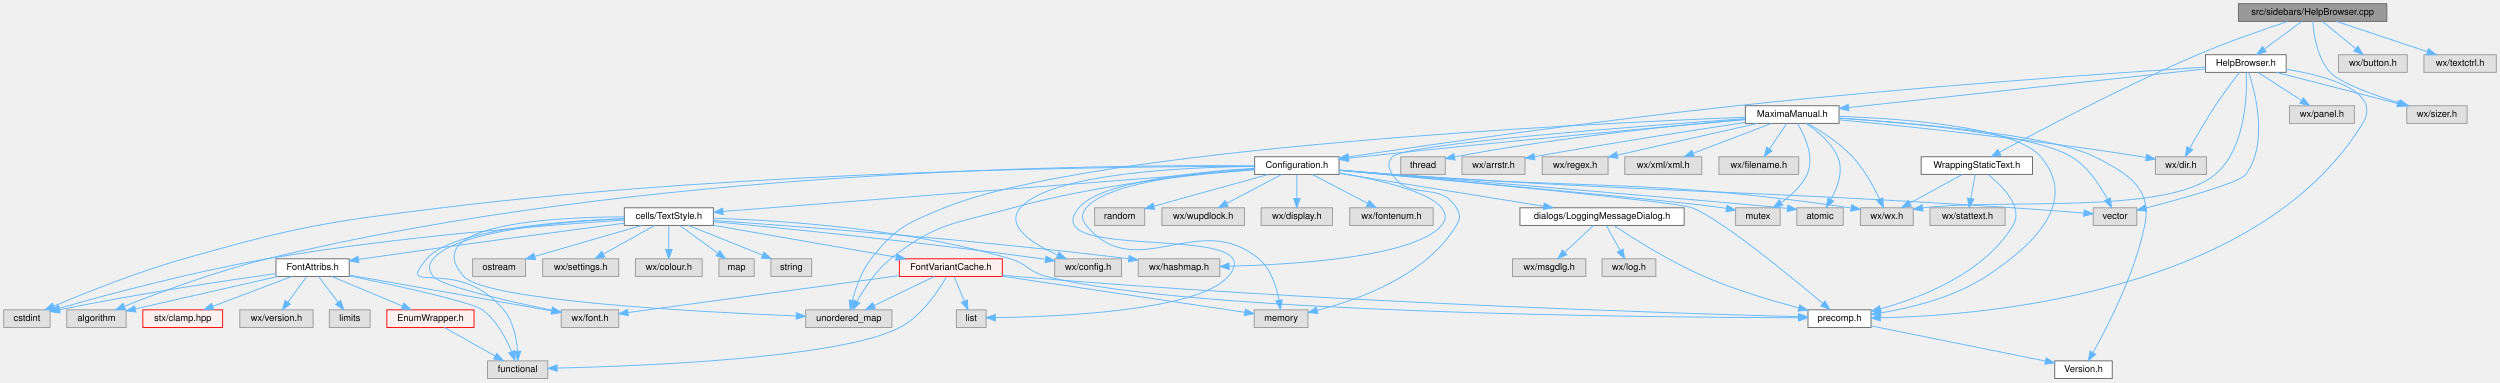
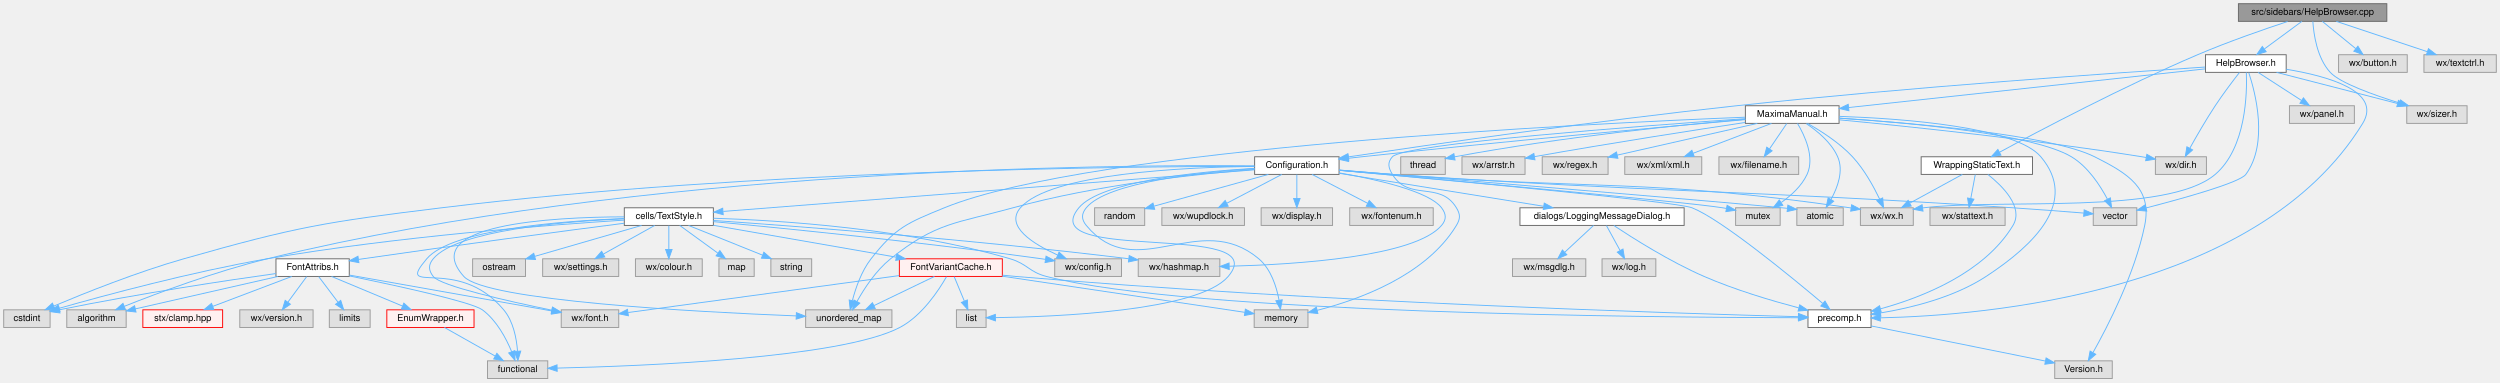
<svg xmlns="http://www.w3.org/2000/svg" xmlns:xlink="http://www.w3.org/1999/xlink" width="2695pt" height="412pt" viewBox="0.00 0.00 2695.00 412.00">
  <g id="graph0" class="graph" transform="scale(1 1) rotate(0) translate(4 408)">
    <g id="node1" class="node">
      <g id="a_node1">
        <a xlink:title="This file defines the class HelpBrowser.">
          <polygon fill="#999999" stroke="#666666" points="2569,-404 2409,-404 2409,-385 2569,-385 2569,-404" />
          <text text-anchor="middle" x="2489" y="-392" font-family="Helvetica,sans-Serif" font-size="10.00">src/sidebars/HelpBrowser.cpp</text>
        </a>
      </g>
    </g>
    <g id="node2" class="node">
      <g id="a_node2">
        <a xlink:href="HelpBrowser_8h.html" target="_top" xlink:title="This file declares the class HelpBrowser.">
          <polygon fill="white" stroke="#666666" points="2460.5,-349 2373.5,-349 2373.5,-330 2460.5,-330 2460.5,-349" />
          <text text-anchor="middle" x="2417" y="-337" font-family="Helvetica,sans-Serif" font-size="10.00">HelpBrowser.h</text>
        </a>
      </g>
    </g>
    <g id="edge1" class="edge">
      <path fill="none" stroke="#63b8ff" d="M2477.43,-384.98C2466.58,-377 2450.12,-364.88 2437.12,-355.31" />
      <polygon fill="#63b8ff" stroke="#63b8ff" points="2438.91,-352.28 2428.78,-349.17 2434.76,-357.92 2438.91,-352.28" />
    </g>
    <g id="node9" class="node">
      <g id="a_node9">
        <a xlink:title=" ">
          <polygon fill="#e0e0e0" stroke="#999999" points="2655.5,-294 2590.5,-294 2590.5,-275 2655.5,-275 2655.5,-294" />
          <text text-anchor="middle" x="2623" y="-282" font-family="Helvetica,sans-Serif" font-size="10.00">wx/sizer.h</text>
        </a>
      </g>
    </g>
    <g id="edge81" class="edge">
      <path fill="none" stroke="#63b8ff" d="M2489.25,-384.95C2490.1,-371.55 2493.63,-345.55 2508,-330 2518.5,-318.65 2553.77,-305.93 2582.51,-297.01" />
      <polygon fill="#63b8ff" stroke="#63b8ff" points="2583.8,-300.28 2592.35,-294.03 2581.77,-293.58 2583.8,-300.28" />
    </g>
    <g id="node47" class="node">
      <g id="a_node47">
        <a xlink:href="WrappingStaticText_8h.html" target="_top" xlink:title="This file declares all the wizards the draw sidepane needs.">
          <polygon fill="white" stroke="#666666" points="2187,-239 2067,-239 2067,-220 2187,-220 2187,-239" />
          <text text-anchor="middle" x="2127" y="-227" font-family="Helvetica,sans-Serif" font-size="10.00">WrappingStaticText.h</text>
        </a>
      </g>
    </g>
    <g id="edge76" class="edge">
      <path fill="none" stroke="#63b8ff" d="M2462.04,-384.84C2436.69,-376.46 2397.82,-363 2365,-349 2285.07,-314.9 2193.99,-266.87 2151.38,-243.84" />
      <polygon fill="#63b8ff" stroke="#63b8ff" points="2153.03,-240.75 2142.57,-239.06 2149.7,-246.9 2153.03,-240.75" />
    </g>
    <g id="node49" class="node">
      <g id="a_node49">
        <a xlink:title=" ">
          <polygon fill="#e0e0e0" stroke="#999999" points="2591,-349 2517,-349 2517,-330 2591,-330 2591,-349" />
          <text text-anchor="middle" x="2554" y="-337" font-family="Helvetica,sans-Serif" font-size="10.00">wx/button.h</text>
        </a>
      </g>
    </g>
    <g id="edge80" class="edge">
      <path fill="none" stroke="#63b8ff" d="M2499.44,-384.98C2509.15,-377.07 2523.82,-365.11 2535.5,-355.58" />
      <polygon fill="#63b8ff" stroke="#63b8ff" points="2537.83,-358.2 2543.37,-349.17 2533.4,-352.78 2537.83,-358.2" />
    </g>
    <g id="node50" class="node">
      <g id="a_node50">
        <a xlink:title=" ">
          <polygon fill="#e0e0e0" stroke="#999999" points="2687,-349 2609,-349 2609,-330 2687,-330 2687,-349" />
          <text text-anchor="middle" x="2648" y="-337" font-family="Helvetica,sans-Serif" font-size="10.00">wx/textctrl.h</text>
        </a>
      </g>
    </g>
    <g id="edge82" class="edge">
      <path fill="none" stroke="#63b8ff" d="M2514.55,-384.98C2541.12,-376.13 2582.94,-362.19 2612.67,-352.28" />
      <polygon fill="#63b8ff" stroke="#63b8ff" points="2613.87,-355.56 2622.25,-349.08 2611.66,-348.92 2613.87,-355.56" />
    </g>
    <g id="node3" class="node">
      <g id="a_node3">
        <a xlink:title=" ">
          <polygon fill="#e0e0e0" stroke="#999999" points="2374.5,-239 2319.5,-239 2319.5,-220 2374.5,-220 2374.5,-239" />
          <text text-anchor="middle" x="2347" y="-227" font-family="Helvetica,sans-Serif" font-size="10.00">wx/dir.h</text>
        </a>
      </g>
    </g>
    <g id="edge2" class="edge">
      <path fill="none" stroke="#63b8ff" d="M2410.13,-329.84C2403.24,-321.02 2392.47,-306.85 2384,-294 2374.04,-278.89 2363.76,-261.03 2356.57,-248.11" />
      <polygon fill="#63b8ff" stroke="#63b8ff" points="2359.62,-246.39 2351.73,-239.31 2353.48,-249.76 2359.62,-246.39" />
    </g>
    <g id="node4" class="node">
      <g id="a_node4">
        <a xlink:href="precomp_8h_source.html" target="_top" xlink:title=" ">
          <polygon fill="white" stroke="#666666" points="2013,-74 1945,-74 1945,-55 2013,-55 2013,-74" />
          <text text-anchor="middle" x="1979" y="-62" font-family="Helvetica,sans-Serif" font-size="10.00">precomp.h</text>
        </a>
      </g>
    </g>
    <g id="edge3" class="edge">
      <path fill="none" stroke="#63b8ff" d="M2460.65,-333.33C2504.96,-326.08 2564.25,-309.67 2543,-275 2430.89,-92.1 2135.67,-67.83 2023.29,-65.38" />
      <polygon fill="#63b8ff" stroke="#63b8ff" points="2023.06,-61.88 2013,-65.21 2022.94,-68.88 2023.06,-61.88" />
    </g>
    <g id="node6" class="node">
      <g id="a_node6">
        <a xlink:title=" ">
          <polygon fill="#e0e0e0" stroke="#999999" points="2058.5,-184 2001.5,-184 2001.5,-165 2058.5,-165 2058.5,-184" />
          <text text-anchor="middle" x="2030" y="-172" font-family="Helvetica,sans-Serif" font-size="10.00">wx/wx.h</text>
        </a>
      </g>
    </g>
    <g id="edge5" class="edge">
      <path fill="none" stroke="#63b8ff" d="M2417.55,-329.97C2418.44,-307.88 2417.47,-248.55 2384,-220 2332.22,-175.84 2152.13,-194.31 2068.56,-183.87" />
      <polygon fill="#63b8ff" stroke="#63b8ff" points="2069.02,-180.4 2058.62,-182.41 2068,-187.33 2069.02,-180.4" />
    </g>
    <g id="node7" class="node">
      <g id="a_node7">
        <a xlink:title=" ">
          <polygon fill="#e0e0e0" stroke="#999999" points="2534,-294 2464,-294 2464,-275 2534,-275 2534,-294" />
          <text text-anchor="middle" x="2499" y="-282" font-family="Helvetica,sans-Serif" font-size="10.00">wx/panel.h</text>
        </a>
      </g>
    </g>
    <g id="edge6" class="edge">
      <path fill="none" stroke="#63b8ff" d="M2430.17,-329.98C2442.77,-321.84 2462,-309.41 2476.94,-299.76" />
      <polygon fill="#63b8ff" stroke="#63b8ff" points="2479.09,-302.54 2485.59,-294.17 2475.29,-296.66 2479.09,-302.54" />
    </g>
    <g id="node8" class="node">
      <g id="a_node8">
        <a xlink:title=" ">
          <polygon fill="#e0e0e0" stroke="#999999" points="2299.5,-184 2252.5,-184 2252.5,-165 2299.5,-165 2299.5,-184" />
          <text text-anchor="middle" x="2276" y="-172" font-family="Helvetica,sans-Serif" font-size="10.00">vector</text>
        </a>
      </g>
    </g>
    <g id="edge7" class="edge">
      <path fill="none" stroke="#63b8ff" d="M2420.17,-329.7C2427.22,-308.46 2441.69,-253.68 2417,-220 2410.47,-211.1 2349.05,-194.06 2309.45,-183.85" />
      <polygon fill="#63b8ff" stroke="#63b8ff" points="2310.22,-180.43 2299.66,-181.35 2308.48,-187.21 2310.22,-180.43" />
    </g>
    <g id="edge8" class="edge">
      <path fill="none" stroke="#63b8ff" d="M2450.1,-329.98C2485.49,-320.88 2541.73,-306.41 2580.41,-296.46" />
      <polygon fill="#63b8ff" stroke="#63b8ff" points="2581.51,-299.79 2590.32,-293.91 2579.77,-293.01 2581.51,-299.79" />
    </g>
    <g id="node10" class="node">
      <g id="a_node10">
        <a xlink:href="Configuration_8h_source.html" target="_top" xlink:title=" ">
          <polygon fill="white" stroke="#666666" points="1439.5,-239 1348.5,-239 1348.5,-220 1439.5,-220 1439.5,-239" />
          <text text-anchor="middle" x="1394" y="-227" font-family="Helvetica,sans-Serif" font-size="10.00">Configuration.h</text>
        </a>
      </g>
    </g>
    <g id="edge9" class="edge">
      <path fill="none" stroke="#63b8ff" d="M2373.16,-335.73C2280.01,-329.67 2055.54,-314.15 1868,-294 1716.33,-277.71 1538.22,-252.09 1449.74,-238.93" />
      <polygon fill="#63b8ff" stroke="#63b8ff" points="1450.07,-235.44 1439.66,-237.43 1449.04,-242.36 1450.07,-235.44" />
    </g>
    <g id="node41" class="node">
      <g id="a_node41">
        <a xlink:href="MaximaManual_8h.html" target="_top" xlink:title="This file declares the class MaximaManual.">
          <polygon fill="white" stroke="#666666" points="1978.5,-294 1877.5,-294 1877.5,-275 1978.5,-275 1978.5,-294" />
          <text text-anchor="middle" x="1928" y="-282" font-family="Helvetica,sans-Serif" font-size="10.00">MaximaManual.h</text>
        </a>
      </g>
    </g>
    <g id="edge60" class="edge">
      <path fill="none" stroke="#63b8ff" d="M2373.17,-333.75C2285.58,-324.26 2088.72,-302.92 1988.75,-292.08" />
      <polygon fill="#63b8ff" stroke="#63b8ff" points="1989.12,-288.6 1978.8,-291.01 1988.36,-295.56 1989.12,-288.6" />
    </g>
    <g id="node5" class="node">
      <g id="a_node5">
-         <a xlink:href="Version_8h_source.html" target="_top" xlink:title=" ">
-           <polygon fill="white" stroke="#666666" points="2273,-19 2211,-19 2211,0 2273,0 2273,-19" />
+         <a xlink:title=" ">
+           <polygon fill="#e0e0e0" stroke="#999999" points="2273,-19 2211,-19 2211,0 2273,0 2273,-19" />
          <text text-anchor="middle" x="2242" y="-7" font-family="Helvetica,sans-Serif" font-size="10.00">Version.h</text>
        </a>
      </g>
    </g>
    <g id="edge4" class="edge">
      <path fill="none" stroke="#63b8ff" d="M2013.11,-56.63C2061.32,-46.91 2149.27,-29.19 2200.98,-18.77" />
      <polygon fill="#63b8ff" stroke="#63b8ff" points="2201.7,-22.19 2210.81,-16.78 2200.32,-15.33 2201.7,-22.19" />
    </g>
    <g id="edge10" class="edge">
      <path fill="none" stroke="#63b8ff" d="M1439.74,-224.38C1546.12,-214.71 1802.47,-190.85 1820,-184 1851.04,-171.88 1926.06,-110.32 1960.79,-81.03" />
      <polygon fill="#63b8ff" stroke="#63b8ff" points="1963.34,-83.46 1968.71,-74.33 1958.81,-78.12 1963.34,-83.46" />
    </g>
    <g id="edge11" class="edge">
      <path fill="none" stroke="#63b8ff" d="M1439.63,-224.64C1457.51,-223.15 1478.22,-221.46 1497,-220 1713.7,-203.18 1772.08,-215.78 1991.55,-183.82" />
      <polygon fill="#63b8ff" stroke="#63b8ff" points="1992.07,-187.28 2001.45,-182.36 1991.05,-180.35 1992.07,-187.28" />
    </g>
    <g id="edge56" class="edge">
      <path fill="none" stroke="#63b8ff" d="M1439.61,-224.45C1457.5,-222.94 1478.2,-221.28 1497,-220 1794.07,-199.75 1868.87,-203.47 2166,-184 2191.62,-182.32 2220.58,-180.07 2242.34,-178.31" />
      <polygon fill="#63b8ff" stroke="#63b8ff" points="2242.73,-181.79 2252.41,-177.48 2242.16,-174.81 2242.73,-181.79" />
    </g>
    <g id="node11" class="node">
      <g id="a_node11">
        <a xlink:title=" ">
          <polygon fill="#e0e0e0" stroke="#999999" points="1205,-129 1133,-129 1133,-110 1205,-110 1205,-129" />
          <text text-anchor="middle" x="1169" y="-117" font-family="Helvetica,sans-Serif" font-size="10.00">wx/config.h</text>
        </a>
      </g>
    </g>
    <g id="edge12" class="edge">
      <path fill="none" stroke="#63b8ff" d="M1348.29,-228.63C1272.99,-227.75 1128.01,-221.15 1096,-184 1079.01,-164.28 1109.34,-145.17 1135.92,-133.15" />
      <polygon fill="#63b8ff" stroke="#63b8ff" points="1137.65,-136.22 1145.46,-129.06 1134.89,-129.79 1137.65,-136.22" />
    </g>
    <g id="node12" class="node">
      <g id="a_node12">
        <a xlink:title=" ">
          <polygon fill="#e0e0e0" stroke="#999999" points="1432.5,-184 1355.5,-184 1355.5,-165 1432.5,-165 1432.5,-184" />
          <text text-anchor="middle" x="1394" y="-172" font-family="Helvetica,sans-Serif" font-size="10.00">wx/display.h</text>
        </a>
      </g>
    </g>
    <g id="edge13" class="edge">
      <path fill="none" stroke="#63b8ff" d="M1394,-219.75C1394,-212.8 1394,-202.85 1394,-194.13" />
      <polygon fill="#63b8ff" stroke="#63b8ff" points="1397.5,-194.09 1394,-184.09 1390.5,-194.09 1397.5,-194.09" />
    </g>
    <g id="node13" class="node">
      <g id="a_node13">
        <a xlink:title=" ">
          <polygon fill="#e0e0e0" stroke="#999999" points="1541,-184 1451,-184 1451,-165 1541,-165 1541,-184" />
          <text text-anchor="middle" x="1496" y="-172" font-family="Helvetica,sans-Serif" font-size="10.00">wx/fontenum.h</text>
        </a>
      </g>
    </g>
    <g id="edge14" class="edge">
      <path fill="none" stroke="#63b8ff" d="M1410.39,-219.98C1426.57,-211.57 1451.57,-198.59 1470.38,-188.81" />
      <polygon fill="#63b8ff" stroke="#63b8ff" points="1472.05,-191.89 1479.31,-184.17 1468.83,-185.68 1472.05,-191.89" />
    </g>
    <g id="node14" class="node">
      <g id="a_node14">
        <a xlink:title=" ">
          <polygon fill="#e0e0e0" stroke="#999999" points="1311,-129 1223,-129 1223,-110 1311,-110 1311,-129" />
          <text text-anchor="middle" x="1267" y="-117" font-family="Helvetica,sans-Serif" font-size="10.00">wx/hashmap.h</text>
        </a>
      </g>
    </g>
    <g id="edge15" class="edge">
      <path fill="none" stroke="#63b8ff" d="M1439.58,-221.67C1480.67,-214.47 1536.64,-201.7 1550,-184 1555.09,-177.26 1555.49,-171.42 1550,-165 1521.14,-131.24 1394.8,-122.93 1321.05,-120.99" />
      <polygon fill="#63b8ff" stroke="#63b8ff" points="1321.09,-117.49 1311.01,-120.75 1320.92,-124.48 1321.09,-117.49" />
    </g>
    <g id="node15" class="node">
      <g id="a_node15">
        <a xlink:href="LoggingMessageDialog_8h.html" target="_top" xlink:title="This file declares a message dialog that sends its contents to the log message sink.">
          <polygon fill="white" stroke="#666666" points="1811.5,-184 1634.5,-184 1634.5,-165 1811.5,-165 1811.5,-184" />
          <text text-anchor="middle" x="1723" y="-172" font-family="Helvetica,sans-Serif" font-size="10.00">dialogs/LoggingMessageDialog.h</text>
        </a>
      </g>
    </g>
    <g id="edge16" class="edge">
      <path fill="none" stroke="#63b8ff" d="M1439.75,-221.13C1497.06,-211.9 1595.57,-196.03 1659.99,-185.65" />
      <polygon fill="#63b8ff" stroke="#63b8ff" points="1660.71,-189.08 1670.03,-184.03 1659.6,-182.17 1660.71,-189.08" />
    </g>
    <g id="node18" class="node">
      <g id="a_node18">
        <a xlink:href="TextStyle_8h.html" target="_top" xlink:title="This file declares everything needed for the text style system used to style all the elements on the ...">
          <polygon fill="white" stroke="#666666" points="765,-184 669,-184 669,-165 765,-165 765,-184" />
          <text text-anchor="middle" x="717" y="-172" font-family="Helvetica,sans-Serif" font-size="10.00">cells/TextStyle.h</text>
        </a>
      </g>
    </g>
    <g id="edge20" class="edge">
      <path fill="none" stroke="#63b8ff" d="M1348.26,-224.92C1228.97,-215.58 908.4,-190.48 775.73,-180.1" />
      <polygon fill="#63b8ff" stroke="#63b8ff" points="775.62,-176.58 765.37,-179.29 775.07,-183.56 775.62,-176.58" />
    </g>
    <g id="node25" class="node">
      <g id="a_node25">
        <a xlink:title=" ">
          <polygon fill="#e0e0e0" stroke="#999999" points="50,-74 0,-74 0,-55 50,-55 50,-74" />
          <text text-anchor="middle" x="25" y="-62" font-family="Helvetica,sans-Serif" font-size="10.00">cstdint</text>
        </a>
      </g>
    </g>
    <g id="edge50" class="edge">
      <path fill="none" stroke="#63b8ff" d="M1348.23,-228.67C1213.44,-228.64 806.44,-224.93 472,-184 346.98,-168.7 315.14,-163.49 194,-129 143.87,-114.73 87.55,-92.2 54.24,-78.17" />
      <polygon fill="#63b8ff" stroke="#63b8ff" points="55.25,-74.79 44.68,-74.1 52.51,-81.24 55.25,-74.79" />
    </g>
    <g id="node31" class="node">
      <g id="a_node31">
        <a xlink:title=" ">
          <polygon fill="#e0e0e0" stroke="#999999" points="132,-74 68,-74 68,-55 132,-55 132,-74" />
          <text text-anchor="middle" x="100" y="-62" font-family="Helvetica,sans-Serif" font-size="10.00">algorithm</text>
        </a>
      </g>
    </g>
    <g id="edge57" class="edge">
      <path fill="none" stroke="#63b8ff" d="M1348.27,-229.24C1195.21,-230.69 687.71,-227.27 284,-129 228.48,-115.48 166.02,-92.12 130.02,-77.81" />
      <polygon fill="#63b8ff" stroke="#63b8ff" points="131.18,-74.5 120.59,-74.03 128.57,-81 131.18,-74.5" />
    </g>
    <g id="node34" class="node">
      <g id="a_node34">
        <a xlink:title=" ">
          <polygon fill="#e0e0e0" stroke="#999999" points="1406,-74 1348,-74 1348,-55 1406,-55 1406,-74" />
          <text text-anchor="middle" x="1377" y="-62" font-family="Helvetica,sans-Serif" font-size="10.00">memory</text>
        </a>
      </g>
    </g>
    <g id="edge51" class="edge">
      <path fill="none" stroke="#63b8ff" d="M1348.44,-226.21C1288.89,-222.15 1189.52,-211.37 1167,-184 1161.63,-177.48 1161.63,-171.51 1167,-165 1220.58,-100.05 1288.62,-183.26 1353,-129 1366.08,-117.97 1372.05,-99.03 1374.76,-84.69" />
      <polygon fill="#63b8ff" stroke="#63b8ff" points="1378.27,-84.84 1376.31,-74.43 1371.35,-83.79 1378.27,-84.84" />
    </g>
    <g id="node35" class="node">
      <g id="a_node35">
        <a xlink:title=" ">
          <polygon fill="#e0e0e0" stroke="#999999" points="1059,-74 1027,-74 1027,-55 1059,-55 1059,-74" />
          <text text-anchor="middle" x="1043" y="-62" font-family="Helvetica,sans-Serif" font-size="10.00">list</text>
        </a>
      </g>
    </g>
    <g id="edge55" class="edge">
      <path fill="none" stroke="#63b8ff" d="M1348.41,-226.55C1286.98,-222.86 1182.58,-212.46 1159,-184 1108.76,-123.35 1371.08,-169.94 1320,-110 1287.89,-72.32 1132.1,-66.42 1069.31,-65.59" />
      <polygon fill="#63b8ff" stroke="#63b8ff" points="1069.08,-62.09 1059.05,-65.49 1069.01,-69.09 1069.08,-62.09" />
    </g>
    <g id="node36" class="node">
      <g id="a_node36">
        <a xlink:title=" ">
          <polygon fill="#e0e0e0" stroke="#999999" points="957.5,-74 864.5,-74 864.5,-55 957.5,-55 957.5,-74" />
          <text text-anchor="middle" x="911" y="-62" font-family="Helvetica,sans-Serif" font-size="10.00">unordered_map</text>
        </a>
      </g>
    </g>
    <g id="edge53" class="edge">
      <path fill="none" stroke="#63b8ff" d="M1348.42,-225.45C1287.98,-220.6 1178.42,-208.99 1088,-184 1026.74,-167.07 1005.64,-168.69 956,-129 940.38,-116.51 927.77,-97.22 919.92,-83.18" />
      <polygon fill="#63b8ff" stroke="#63b8ff" points="922.85,-81.24 915.07,-74.06 916.67,-84.53 922.85,-81.24" />
    </g>
    <g id="node37" class="node">
      <g id="a_node37">
        <a xlink:title=" ">
          <polygon fill="#e0e0e0" stroke="#999999" points="1915,-184 1867,-184 1867,-165 1915,-165 1915,-184" />
          <text text-anchor="middle" x="1891" y="-172" font-family="Helvetica,sans-Serif" font-size="10.00">mutex</text>
        </a>
      </g>
    </g>
    <g id="edge52" class="edge">
      <path fill="none" stroke="#63b8ff" d="M1439.72,-224.39C1547.77,-214.63 1812.88,-190.41 1853,-184 1854.28,-183.8 1855.57,-183.58 1856.88,-183.34" />
      <polygon fill="#63b8ff" stroke="#63b8ff" points="1857.83,-186.72 1866.96,-181.35 1856.47,-179.85 1857.83,-186.72" />
    </g>
    <g id="node38" class="node">
      <g id="a_node38">
        <a xlink:title=" ">
          <polygon fill="#e0e0e0" stroke="#999999" points="1230,-184 1176,-184 1176,-165 1230,-165 1230,-184" />
          <text text-anchor="middle" x="1203" y="-172" font-family="Helvetica,sans-Serif" font-size="10.00">random</text>
        </a>
      </g>
    </g>
    <g id="edge54" class="edge">
      <path fill="none" stroke="#63b8ff" d="M1363.31,-219.98C1329.82,-210.69 1276.18,-195.81 1240.28,-185.85" />
      <polygon fill="#63b8ff" stroke="#63b8ff" points="1240.78,-182.35 1230.21,-183.05 1238.91,-189.1 1240.78,-182.35" />
    </g>
    <g id="node39" class="node">
      <g id="a_node39">
        <a xlink:title=" ">
          <polygon fill="#e0e0e0" stroke="#999999" points="1983,-184 1933,-184 1933,-165 1983,-165 1983,-184" />
          <text text-anchor="middle" x="1958" y="-172" font-family="Helvetica,sans-Serif" font-size="10.00">atomic</text>
        </a>
      </g>
    </g>
    <g id="edge58" class="edge">
      <path fill="none" stroke="#63b8ff" d="M1439.52,-224.73C1556.44,-215.03 1861.93,-189.65 1922.72,-183.45" />
      <polygon fill="#63b8ff" stroke="#63b8ff" points="1923.32,-186.9 1932.84,-182.27 1922.51,-179.95 1923.32,-186.9" />
    </g>
    <g id="node40" class="node">
      <g id="a_node40">
        <a xlink:title=" ">
          <polygon fill="#e0e0e0" stroke="#999999" points="1337.5,-184 1248.5,-184 1248.5,-165 1337.5,-165 1337.5,-184" />
          <text text-anchor="middle" x="1293" y="-172" font-family="Helvetica,sans-Serif" font-size="10.00">wx/wupdlock.h</text>
        </a>
      </g>
    </g>
    <g id="edge59" class="edge">
      <path fill="none" stroke="#63b8ff" d="M1377.77,-219.98C1361.82,-211.61 1337.22,-198.7 1318.62,-188.95" />
      <polygon fill="#63b8ff" stroke="#63b8ff" points="1320,-185.72 1309.52,-184.17 1316.75,-191.92 1320,-185.72" />
    </g>
    <g id="edge17" class="edge">
      <path fill="none" stroke="#63b8ff" d="M1735.7,-164.88C1755.68,-151.62 1795.99,-126.07 1833,-110 1866.16,-95.6 1905.43,-83.91 1934.89,-76.13" />
      <polygon fill="#63b8ff" stroke="#63b8ff" points="1936.08,-79.44 1944.88,-73.55 1934.32,-72.67 1936.08,-79.44" />
    </g>
    <g id="node16" class="node">
      <g id="a_node16">
        <a xlink:title=" ">
          <polygon fill="#e0e0e0" stroke="#999999" points="1705.5,-129 1626.5,-129 1626.5,-110 1705.5,-110 1705.5,-129" />
          <text text-anchor="middle" x="1666" y="-117" font-family="Helvetica,sans-Serif" font-size="10.00">wx/msgdlg.h</text>
        </a>
      </g>
    </g>
    <g id="edge18" class="edge">
      <path fill="none" stroke="#63b8ff" d="M1713.84,-164.98C1705.5,-157.23 1692.97,-145.58 1682.82,-136.14" />
      <polygon fill="#63b8ff" stroke="#63b8ff" points="1685.03,-133.42 1675.32,-129.17 1680.26,-138.54 1685.03,-133.42" />
    </g>
    <g id="node17" class="node">
      <g id="a_node17">
        <a xlink:title=" ">
          <polygon fill="#e0e0e0" stroke="#999999" points="1781,-129 1723,-129 1723,-110 1781,-110 1781,-129" />
          <text text-anchor="middle" x="1752" y="-117" font-family="Helvetica,sans-Serif" font-size="10.00">wx/log.h</text>
        </a>
      </g>
    </g>
    <g id="edge19" class="edge">
      <path fill="none" stroke="#63b8ff" d="M1727.79,-164.75C1731.76,-157.49 1737.53,-146.95 1742.43,-137.98" />
      <polygon fill="#63b8ff" stroke="#63b8ff" points="1745.57,-139.54 1747.3,-129.09 1739.43,-136.18 1745.57,-139.54" />
    </g>
    <g id="edge21" class="edge">
      <path fill="none" stroke="#63b8ff" d="M765.07,-172.75C836.34,-170.51 973.59,-161.86 1085,-129 1103.49,-123.55 1105.33,-114.82 1124,-110 1279.48,-69.86 1781.56,-65.78 1934.42,-65.48" />
      <polygon fill="#63b8ff" stroke="#63b8ff" points="1934.82,-68.98 1944.82,-65.47 1934.81,-61.98 1934.82,-68.98" />
    </g>
    <g id="edge27" class="edge">
      <path fill="none" stroke="#63b8ff" d="M765.07,-169.09C840.59,-161.96 991.57,-146.87 1119,-129 1120.28,-128.82 1121.57,-128.64 1122.87,-128.44" />
      <polygon fill="#63b8ff" stroke="#63b8ff" points="1123.64,-131.87 1132.99,-126.88 1122.57,-124.95 1123.64,-131.87" />
    </g>
    <g id="edge24" class="edge">
      <path fill="none" stroke="#63b8ff" d="M765.1,-170.31C852.23,-164.3 1042.2,-150.06 1212.63,-129.09" />
      <polygon fill="#63b8ff" stroke="#63b8ff" points="1213.29,-132.53 1222.79,-127.83 1212.43,-125.59 1213.29,-132.53" />
    </g>
    <g id="node19" class="node">
      <g id="a_node19">
        <a xlink:title=" ">
          <polygon fill="#e0e0e0" stroke="#999999" points="753,-129 681,-129 681,-110 753,-110 753,-129" />
          <text text-anchor="middle" x="717" y="-117" font-family="Helvetica,sans-Serif" font-size="10.00">wx/colour.h</text>
        </a>
      </g>
    </g>
    <g id="edge22" class="edge">
      <path fill="none" stroke="#63b8ff" d="M717,-164.75C717,-157.8 717,-147.85 717,-139.13" />
      <polygon fill="#63b8ff" stroke="#63b8ff" points="720.5,-139.09 717,-129.09 713.5,-139.09 720.5,-139.09" />
    </g>
    <g id="node20" class="node">
      <g id="a_node20">
        <a xlink:title=" ">
          <polygon fill="#e0e0e0" stroke="#999999" points="809,-129 771,-129 771,-110 809,-110 809,-129" />
          <text text-anchor="middle" x="790" y="-117" font-family="Helvetica,sans-Serif" font-size="10.00">map</text>
        </a>
      </g>
    </g>
    <g id="edge23" class="edge">
      <path fill="none" stroke="#63b8ff" d="M728.73,-164.98C739.73,-157 756.42,-144.88 769.6,-135.31" />
      <polygon fill="#63b8ff" stroke="#63b8ff" points="772.02,-137.88 778.06,-129.17 767.91,-132.21 772.02,-137.88" />
    </g>
    <g id="node21" class="node">
      <g id="a_node21">
        <a xlink:title=" ">
          <polygon fill="#e0e0e0" stroke="#999999" points="871,-129 827,-129 827,-110 871,-110 871,-129" />
          <text text-anchor="middle" x="849" y="-117" font-family="Helvetica,sans-Serif" font-size="10.00">string</text>
        </a>
      </g>
    </g>
    <g id="edge25" class="edge">
      <path fill="none" stroke="#63b8ff" d="M738.21,-164.98C759.73,-156.34 793.28,-142.87 817.83,-133.02" />
      <polygon fill="#63b8ff" stroke="#63b8ff" points="819.43,-136.14 827.41,-129.17 816.82,-129.65 819.43,-136.14" />
    </g>
    <g id="node22" class="node">
      <g id="a_node22">
        <a xlink:title=" ">
          <polygon fill="#e0e0e0" stroke="#999999" points="562.5,-129 505.5,-129 505.5,-110 562.5,-110 562.5,-129" />
          <text text-anchor="middle" x="534" y="-117" font-family="Helvetica,sans-Serif" font-size="10.00">ostream</text>
        </a>
      </g>
    </g>
    <g id="edge26" class="edge">
      <path fill="none" stroke="#63b8ff" d="M687.6,-164.98C656.33,-155.93 606.75,-141.57 572.42,-131.63" />
      <polygon fill="#63b8ff" stroke="#63b8ff" points="573.3,-128.24 562.73,-128.82 571.36,-134.96 573.3,-128.24" />
    </g>
    <g id="node23" class="node">
      <g id="a_node23">
        <a xlink:title=" ">
          <polygon fill="#e0e0e0" stroke="#999999" points="663,-74 601,-74 601,-55 663,-55 663,-74" />
          <text text-anchor="middle" x="632" y="-62" font-family="Helvetica,sans-Serif" font-size="10.00">wx/font.h</text>
        </a>
      </g>
    </g>
    <g id="edge28" class="edge">
      <path fill="none" stroke="#63b8ff" d="M668.88,-172.17C602.69,-169.21 488.77,-159.68 463,-129 457.57,-122.53 457.84,-116.69 463,-110 470.89,-99.76 543.23,-83.42 590.67,-73.65" />
      <polygon fill="#63b8ff" stroke="#63b8ff" points="591.58,-77.04 600.68,-71.61 590.18,-70.18 591.58,-77.04" />
    </g>
    <g id="node24" class="node">
      <g id="a_node24">
        <a xlink:title=" ">
          <polygon fill="#e0e0e0" stroke="#999999" points="663,-129 581,-129 581,-110 663,-110 663,-129" />
          <text text-anchor="middle" x="622" y="-117" font-family="Helvetica,sans-Serif" font-size="10.00">wx/settings.h</text>
        </a>
      </g>
    </g>
    <g id="edge29" class="edge">
      <path fill="none" stroke="#63b8ff" d="M701.74,-164.98C686.87,-156.69 664.02,-143.94 646.58,-134.22" />
      <polygon fill="#63b8ff" stroke="#63b8ff" points="647.98,-130.99 637.54,-129.17 644.57,-137.1 647.98,-130.99" />
    </g>
    <g id="edge30" class="edge">
      <path fill="none" stroke="#63b8ff" d="M668.97,-170.73C588.77,-165.61 422.69,-152.96 284,-129 202.86,-114.98 109.46,-89.79 59.99,-75.72" />
      <polygon fill="#63b8ff" stroke="#63b8ff" points="60.7,-72.28 50.12,-72.89 58.77,-79.01 60.7,-72.28" />
    </g>
    <g id="node26" class="node">
      <g id="a_node26">
        <a xlink:title=" ">
          <polygon fill="#e0e0e0" stroke="#999999" points="586.5,-19 521.5,-19 521.5,0 586.5,0 586.5,-19" />
          <text text-anchor="middle" x="554" y="-7" font-family="Helvetica,sans-Serif" font-size="10.00">functional</text>
        </a>
      </g>
    </g>
    <g id="edge31" class="edge">
      <path fill="none" stroke="#63b8ff" d="M668.99,-172.43C601.21,-169.8 482.72,-160.66 456,-129 420.51,-86.94 488.4,-134.47 539,-74 549.34,-61.65 552.82,-43.43 553.87,-29.67" />
      <polygon fill="#63b8ff" stroke="#63b8ff" points="557.38,-29.52 554.28,-19.39 550.38,-29.24 557.38,-29.52" />
    </g>
    <g id="node27" class="node">
      <g id="a_node27">
        <a xlink:href="FontAttribs_8h_source.html" target="_top" xlink:title=" ">
          <polygon fill="white" stroke="#666666" points="372.5,-129 293.5,-129 293.5,-110 372.5,-110 372.5,-129" />
          <text text-anchor="middle" x="333" y="-117" font-family="Helvetica,sans-Serif" font-size="10.00">FontAttribs.h</text>
        </a>
      </g>
    </g>
    <g id="edge32" class="edge">
      <path fill="none" stroke="#63b8ff" d="M668.86,-167.35C604.56,-159.05 487.11,-143.63 387,-129 385.53,-128.79 384.04,-128.57 382.54,-128.34" />
      <polygon fill="#63b8ff" stroke="#63b8ff" points="382.92,-124.86 372.5,-126.82 381.87,-131.78 382.92,-124.86" />
    </g>
    <g id="node33" class="node">
      <g id="a_node33">
        <a xlink:href="FontVariantCache_8h.html" target="_top" xlink:title="This file implements the wxFont cache system.">
          <polygon fill="#fff0f0" stroke="red" points="1076.5,-129 965.5,-129 965.5,-110 1076.5,-110 1076.5,-129" />
          <text text-anchor="middle" x="1021" y="-117" font-family="Helvetica,sans-Serif" font-size="10.00">FontVariantCache.h</text>
        </a>
      </g>
    </g>
    <g id="edge42" class="edge">
      <path fill="none" stroke="#63b8ff" d="M765.17,-165.1C818.55,-155.8 904.67,-140.78 962.04,-130.78" />
      <polygon fill="#63b8ff" stroke="#63b8ff" points="962.8,-134.2 972.05,-129.03 961.6,-127.3 962.8,-134.2" />
    </g>
    <g id="edge49" class="edge">
      <path fill="none" stroke="#63b8ff" d="M668.83,-174.26C589.68,-173.97 445.64,-166.05 496,-110 519.52,-83.83 746.25,-71.75 854.29,-67.45" />
      <polygon fill="#63b8ff" stroke="#63b8ff" points="854.51,-70.94 864.36,-67.06 854.24,-63.95 854.51,-70.94" />
    </g>
    <g id="edge36" class="edge">
      <path fill="none" stroke="#63b8ff" d="M372.7,-111.46C429.38,-101.42 532.99,-83.05 590.59,-72.84" />
      <polygon fill="#63b8ff" stroke="#63b8ff" points="591.55,-76.22 600.79,-71.03 590.33,-69.33 591.55,-76.22" />
    </g>
    <g id="edge39" class="edge">
      <path fill="none" stroke="#63b8ff" d="M293.33,-113.12C241.8,-105.91 148.87,-92.1 60.15,-74.09" />
      <polygon fill="#63b8ff" stroke="#63b8ff" points="60.7,-70.63 50.2,-72.05 59.29,-77.49 60.7,-70.63" />
    </g>
    <g id="edge40" class="edge">
      <path fill="none" stroke="#63b8ff" d="M372.91,-110.5C423.2,-100.16 504.48,-82.49 516,-74 531.31,-62.72 541.63,-43.24 547.6,-28.83" />
      <polygon fill="#63b8ff" stroke="#63b8ff" points="550.89,-30.01 551.19,-19.42 544.35,-27.51 550.89,-30.01" />
    </g>
    <g id="node28" class="node">
      <g id="a_node28">
        <a xlink:href="EnumWrapper_8h_source.html" target="_top" xlink:title=" ">
          <polygon fill="#fff0f0" stroke="red" points="507,-74 413,-74 413,-55 507,-55 507,-74" />
          <text text-anchor="middle" x="460" y="-62" font-family="Helvetica,sans-Serif" font-size="10.00">EnumWrapper.h</text>
        </a>
      </g>
    </g>
    <g id="edge33" class="edge">
      <path fill="none" stroke="#63b8ff" d="M353.4,-109.98C374.02,-101.38 406.11,-87.99 429.69,-78.15" />
      <polygon fill="#63b8ff" stroke="#63b8ff" points="431.34,-81.25 439.22,-74.17 428.65,-74.79 431.34,-81.25" />
    </g>
    <g id="node29" class="node">
      <g id="a_node29">
        <a xlink:href="clamp_8hpp_source.html" target="_top" xlink:title=" ">
          <polygon fill="#fff0f0" stroke="red" points="236,-74 150,-74 150,-55 236,-55 236,-74" />
          <text text-anchor="middle" x="193" y="-62" font-family="Helvetica,sans-Serif" font-size="10.00">stx/clamp.hpp</text>
        </a>
      </g>
    </g>
    <g id="edge35" class="edge">
      <path fill="none" stroke="#63b8ff" d="M310.51,-109.98C287.48,-101.27 251.46,-87.63 225.37,-77.75" />
      <polygon fill="#63b8ff" stroke="#63b8ff" points="226.49,-74.44 215.9,-74.17 224.02,-80.98 226.49,-74.44" />
    </g>
    <g id="node30" class="node">
      <g id="a_node30">
        <a xlink:title=" ">
          <polygon fill="#e0e0e0" stroke="#999999" points="333.5,-74 254.5,-74 254.5,-55 333.5,-55 333.5,-74" />
          <text text-anchor="middle" x="294" y="-62" font-family="Helvetica,sans-Serif" font-size="10.00">wx/version.h</text>
        </a>
      </g>
    </g>
    <g id="edge37" class="edge">
      <path fill="none" stroke="#63b8ff" d="M326.56,-109.75C321.11,-102.34 313.14,-91.5 306.44,-82.41" />
      <polygon fill="#63b8ff" stroke="#63b8ff" points="309.07,-80.07 300.32,-74.09 303.43,-84.22 309.07,-80.07" />
    </g>
    <g id="edge38" class="edge">
      <path fill="none" stroke="#63b8ff" d="M295.56,-109.98C253.56,-100.43 185.58,-84.97 141.85,-75.02" />
      <polygon fill="#63b8ff" stroke="#63b8ff" points="142.62,-71.61 132.09,-72.8 141.07,-78.43 142.62,-71.61" />
    </g>
    <g id="node32" class="node">
      <g id="a_node32">
        <a xlink:title=" ">
          <polygon fill="#e0e0e0" stroke="#999999" points="395,-74 351,-74 351,-55 395,-55 395,-74" />
          <text text-anchor="middle" x="373" y="-62" font-family="Helvetica,sans-Serif" font-size="10.00">limits</text>
        </a>
      </g>
    </g>
    <g id="edge41" class="edge">
      <path fill="none" stroke="#63b8ff" d="M339.61,-109.75C345.26,-102.26 353.54,-91.28 360.45,-82.13" />
      <polygon fill="#63b8ff" stroke="#63b8ff" points="363.29,-84.18 366.52,-74.09 357.7,-79.96 363.29,-84.18" />
    </g>
    <g id="edge34" class="edge">
      <path fill="none" stroke="#63b8ff" d="M475.1,-54.98C489.82,-46.69 512.42,-33.94 529.67,-24.22" />
      <polygon fill="#63b8ff" stroke="#63b8ff" points="531.63,-27.13 538.62,-19.17 528.19,-21.03 531.63,-27.13" />
    </g>
    <g id="edge43" class="edge">
      <path fill="none" stroke="#63b8ff" d="M1076.75,-111.37C1081.56,-110.86 1086.36,-110.4 1091,-110 1413.74,-82.35 1804.06,-70.13 1934.3,-66.62" />
      <polygon fill="#63b8ff" stroke="#63b8ff" points="1934.75,-70.11 1944.66,-66.35 1934.57,-63.11 1934.75,-70.11" />
    </g>
    <g id="edge45" class="edge">
      <path fill="none" stroke="#63b8ff" d="M965.27,-110.91C886.24,-100.14 743.43,-80.68 673.22,-71.12" />
      <polygon fill="#63b8ff" stroke="#63b8ff" points="673.39,-67.61 663.01,-69.72 672.44,-74.54 673.39,-67.61" />
    </g>
    <g id="edge46" class="edge">
      <path fill="none" stroke="#63b8ff" d="M1016.3,-109.68C1008.18,-95.4 990.03,-67.58 966,-55 902.56,-21.79 688.64,-13.32 596.64,-11.2" />
      <polygon fill="#63b8ff" stroke="#63b8ff" points="596.64,-7.69 586.56,-10.98 596.48,-14.69 596.64,-7.69" />
    </g>
    <g id="edge44" class="edge">
      <path fill="none" stroke="#63b8ff" d="M1076.62,-110.22C1149.24,-99.41 1274.52,-80.76 1337.88,-71.32" />
      <polygon fill="#63b8ff" stroke="#63b8ff" points="1338.49,-74.77 1347.87,-69.84 1337.46,-67.85 1338.49,-74.77" />
    </g>
    <g id="edge47" class="edge">
      <path fill="none" stroke="#63b8ff" d="M1024.63,-109.75C1027.58,-102.65 1031.83,-92.4 1035.51,-83.56" />
      <polygon fill="#63b8ff" stroke="#63b8ff" points="1038.83,-84.67 1039.43,-74.09 1032.37,-81.98 1038.83,-84.67" />
    </g>
    <g id="edge48" class="edge">
      <path fill="none" stroke="#63b8ff" d="M1003.33,-109.98C985.71,-101.5 958.42,-88.35 938.07,-78.54" />
      <polygon fill="#63b8ff" stroke="#63b8ff" points="939.52,-75.36 928.99,-74.17 936.48,-81.66 939.52,-75.36" />
    </g>
    <g id="edge66" class="edge">
      <path fill="none" stroke="#63b8ff" d="M1978.8,-278.84C2051.38,-271.88 2188.83,-257.58 2305,-239 2306.47,-238.77 2307.97,-238.51 2309.47,-238.25" />
      <polygon fill="#63b8ff" stroke="#63b8ff" points="2310.3,-241.66 2319.5,-236.4 2309.03,-234.78 2310.3,-241.66" />
    </g>
    <g id="edge72" class="edge">
      <path fill="none" stroke="#63b8ff" d="M1978.74,-282.58C2048.55,-280.13 2168.71,-271.2 2196,-239 2236.77,-190.91 2189.74,-144.54 2137,-110 2102.54,-87.43 2056.62,-76.16 2023.17,-70.63" />
      <polygon fill="#63b8ff" stroke="#63b8ff" points="2023.63,-67.16 2013.22,-69.09 2022.56,-74.07 2023.63,-67.16" />
    </g>
    <g id="edge74" class="edge">
      <path fill="none" stroke="#63b8ff" d="M1978.74,-280.58C2057.96,-275.35 2206.84,-262.67 2254,-239 2290.39,-220.74 2316.16,-204.89 2308,-165 2297.27,-112.57 2268.02,-55.94 2252.31,-28.05" />
      <polygon fill="#63b8ff" stroke="#63b8ff" points="2255.21,-26.07 2247.19,-19.14 2249.14,-29.56 2255.21,-26.07" />
    </g>
    <g id="edge67" class="edge">
      <path fill="none" stroke="#63b8ff" d="M1944.46,-274.97C1958.58,-267.06 1978.85,-254.22 1993,-239 2005.6,-225.45 2015.8,-206.87 2022.27,-193.31" />
      <polygon fill="#63b8ff" stroke="#63b8ff" points="2025.51,-194.64 2026.48,-184.09 2019.14,-191.74 2025.51,-194.64" />
    </g>
    <g id="edge65" class="edge">
      <path fill="none" stroke="#63b8ff" d="M1978.58,-280.69C2053.03,-275.78 2187.77,-263.72 2229,-239 2246.78,-228.34 2259.94,-208.14 2267.75,-193.37" />
      <polygon fill="#63b8ff" stroke="#63b8ff" points="2270.99,-194.72 2272.29,-184.2 2264.71,-191.61 2270.99,-194.72" />
    </g>
    <g id="edge73" class="edge">
      <path fill="none" stroke="#63b8ff" d="M1877.49,-279.08C1792.21,-271.51 1614.24,-255.32 1464,-239 1459.3,-238.49 1454.43,-237.94 1449.54,-237.37" />
      <polygon fill="#63b8ff" stroke="#63b8ff" points="1449.88,-233.89 1439.54,-236.2 1449.07,-240.84 1449.88,-233.89" />
    </g>
    <g id="edge64" class="edge">
      <path fill="none" stroke="#63b8ff" d="M1877.38,-280.08C1766.21,-272.32 1509.61,-252.98 1497,-239 1491.34,-232.73 1492.62,-227.22 1497,-220 1514.93,-190.42 1548.07,-213.58 1566,-184 1570.38,-176.78 1570.36,-172.23 1566,-165 1533.49,-111.14 1461.05,-84.96 1415.89,-73.44" />
      <polygon fill="#63b8ff" stroke="#63b8ff" points="1416.69,-70.03 1406.14,-71.07 1415.03,-76.83 1416.69,-70.03" />
    </g>
    <g id="edge75" class="edge">
      <path fill="none" stroke="#63b8ff" d="M1877.4,-281.66C1709.56,-274.97 1172.84,-248.9 1014,-184 974.4,-167.82 961.3,-162.75 935,-129 924.7,-115.78 918.44,-97.66 914.91,-84.16" />
      <polygon fill="#63b8ff" stroke="#63b8ff" points="918.24,-83.05 912.55,-74.11 911.43,-84.64 918.24,-83.05" />
    </g>
    <g id="edge63" class="edge">
      <path fill="none" stroke="#63b8ff" d="M1933.68,-274.94C1941.22,-262.41 1952.65,-238.55 1944,-220 1938.17,-207.49 1926.91,-197.25 1916.25,-189.76" />
      <polygon fill="#63b8ff" stroke="#63b8ff" points="1917.88,-186.64 1907.58,-184.13 1914.06,-192.51 1917.88,-186.64" />
    </g>
    <g id="edge61" class="edge">
      <path fill="none" stroke="#63b8ff" d="M1943.13,-274.73C1954.81,-266.99 1970.12,-254.55 1977,-239 1983.61,-224.07 1977.06,-206.19 1969.91,-193.22" />
      <polygon fill="#63b8ff" stroke="#63b8ff" points="1972.72,-191.1 1964.53,-184.38 1966.74,-194.74 1972.72,-191.1" />
    </g>
    <g id="node42" class="node">
      <g id="a_node42">
        <a xlink:title=" ">
          <polygon fill="#e0e0e0" stroke="#999999" points="1554,-239 1506,-239 1506,-220 1554,-220 1554,-239" />
          <text text-anchor="middle" x="1530" y="-227" font-family="Helvetica,sans-Serif" font-size="10.00">thread</text>
        </a>
      </g>
    </g>
    <g id="edge62" class="edge">
      <path fill="none" stroke="#63b8ff" d="M1877.49,-279.45C1808.69,-273.46 1681.54,-260.75 1563.96,-238.95" />
      <polygon fill="#63b8ff" stroke="#63b8ff" points="1564.54,-235.5 1554.07,-237.09 1563.25,-242.38 1564.54,-235.5" />
    </g>
    <g id="node43" class="node">
      <g id="a_node43">
        <a xlink:title=" ">
          <polygon fill="#e0e0e0" stroke="#999999" points="1640,-239 1572,-239 1572,-220 1640,-220 1640,-239" />
          <text text-anchor="middle" x="1606" y="-227" font-family="Helvetica,sans-Serif" font-size="10.00">wx/arrstr.h</text>
        </a>
      </g>
    </g>
    <g id="edge68" class="edge">
      <path fill="none" stroke="#63b8ff" d="M1877.25,-275.98C1823.34,-267.87 1735.38,-254.26 1650.09,-239.14" />
      <polygon fill="#63b8ff" stroke="#63b8ff" points="1650.7,-235.7 1640.25,-237.39 1649.48,-242.59 1650.7,-235.7" />
    </g>
    <g id="node44" class="node">
      <g id="a_node44">
        <a xlink:title=" ">
          <polygon fill="#e0e0e0" stroke="#999999" points="1729.5,-239 1658.5,-239 1658.5,-220 1729.5,-220 1729.5,-239" />
          <text text-anchor="middle" x="1694" y="-227" font-family="Helvetica,sans-Serif" font-size="10.00">wx/regex.h</text>
        </a>
      </g>
    </g>
    <g id="edge69" class="edge">
      <path fill="none" stroke="#63b8ff" d="M1890.4,-274.98C1849.29,-265.67 1783.42,-250.75 1739.44,-240.79" />
      <polygon fill="#63b8ff" stroke="#63b8ff" points="1740.11,-237.36 1729.59,-238.56 1738.57,-244.18 1740.11,-237.36" />
    </g>
    <g id="node45" class="node">
      <g id="a_node45">
        <a xlink:title=" ">
          <polygon fill="#e0e0e0" stroke="#999999" points="1830.5,-239 1747.5,-239 1747.5,-220 1830.5,-220 1830.5,-239" />
          <text text-anchor="middle" x="1789" y="-227" font-family="Helvetica,sans-Serif" font-size="10.00">wx/xml/xml.h</text>
        </a>
      </g>
    </g>
    <g id="edge70" class="edge">
      <path fill="none" stroke="#63b8ff" d="M1905.67,-274.98C1882.8,-266.27 1847.04,-252.63 1821.14,-242.75" />
      <polygon fill="#63b8ff" stroke="#63b8ff" points="1822.33,-239.46 1811.74,-239.17 1819.84,-246 1822.33,-239.46" />
    </g>
    <g id="node46" class="node">
      <g id="a_node46">
        <a xlink:title=" ">
          <polygon fill="#e0e0e0" stroke="#999999" points="1935,-239 1849,-239 1849,-220 1935,-220 1935,-239" />
          <text text-anchor="middle" x="1892" y="-227" font-family="Helvetica,sans-Serif" font-size="10.00">wx/filename.h</text>
        </a>
      </g>
    </g>
    <g id="edge71" class="edge">
      <path fill="none" stroke="#63b8ff" d="M1922.06,-274.75C1917.02,-267.34 1909.66,-256.5 1903.49,-247.41" />
      <polygon fill="#63b8ff" stroke="#63b8ff" points="1906.35,-245.39 1897.83,-239.09 1900.56,-249.33 1906.35,-245.39" />
    </g>
    <g id="edge77" class="edge">
      <path fill="none" stroke="#63b8ff" d="M2138.96,-219.91C2154.37,-207.73 2177.86,-184.74 2166,-165 2135.19,-113.71 2068.01,-87.42 2023.14,-75.08" />
      <polygon fill="#63b8ff" stroke="#63b8ff" points="2023.92,-71.67 2013.36,-72.51 2022.15,-78.44 2023.92,-71.67" />
    </g>
    <g id="edge78" class="edge">
      <path fill="none" stroke="#63b8ff" d="M2111.42,-219.98C2096.23,-211.69 2072.9,-198.94 2055.1,-189.22" />
      <polygon fill="#63b8ff" stroke="#63b8ff" points="2056.32,-185.89 2045.87,-184.17 2052.97,-192.04 2056.32,-185.89" />
    </g>
    <g id="node48" class="node">
      <g id="a_node48">
        <a xlink:title=" ">
          <polygon fill="#e0e0e0" stroke="#999999" points="2157.5,-184 2076.5,-184 2076.5,-165 2157.5,-165 2157.5,-184" />
          <text text-anchor="middle" x="2117" y="-172" font-family="Helvetica,sans-Serif" font-size="10.00">wx/stattext.h</text>
        </a>
      </g>
    </g>
    <g id="edge79" class="edge">
      <path fill="none" stroke="#63b8ff" d="M2125.35,-219.75C2124.04,-212.8 2122.16,-202.85 2120.52,-194.13" />
      <polygon fill="#63b8ff" stroke="#63b8ff" points="2123.91,-193.27 2118.62,-184.09 2117.04,-194.56 2123.91,-193.27" />
    </g>
  </g>
</svg>
